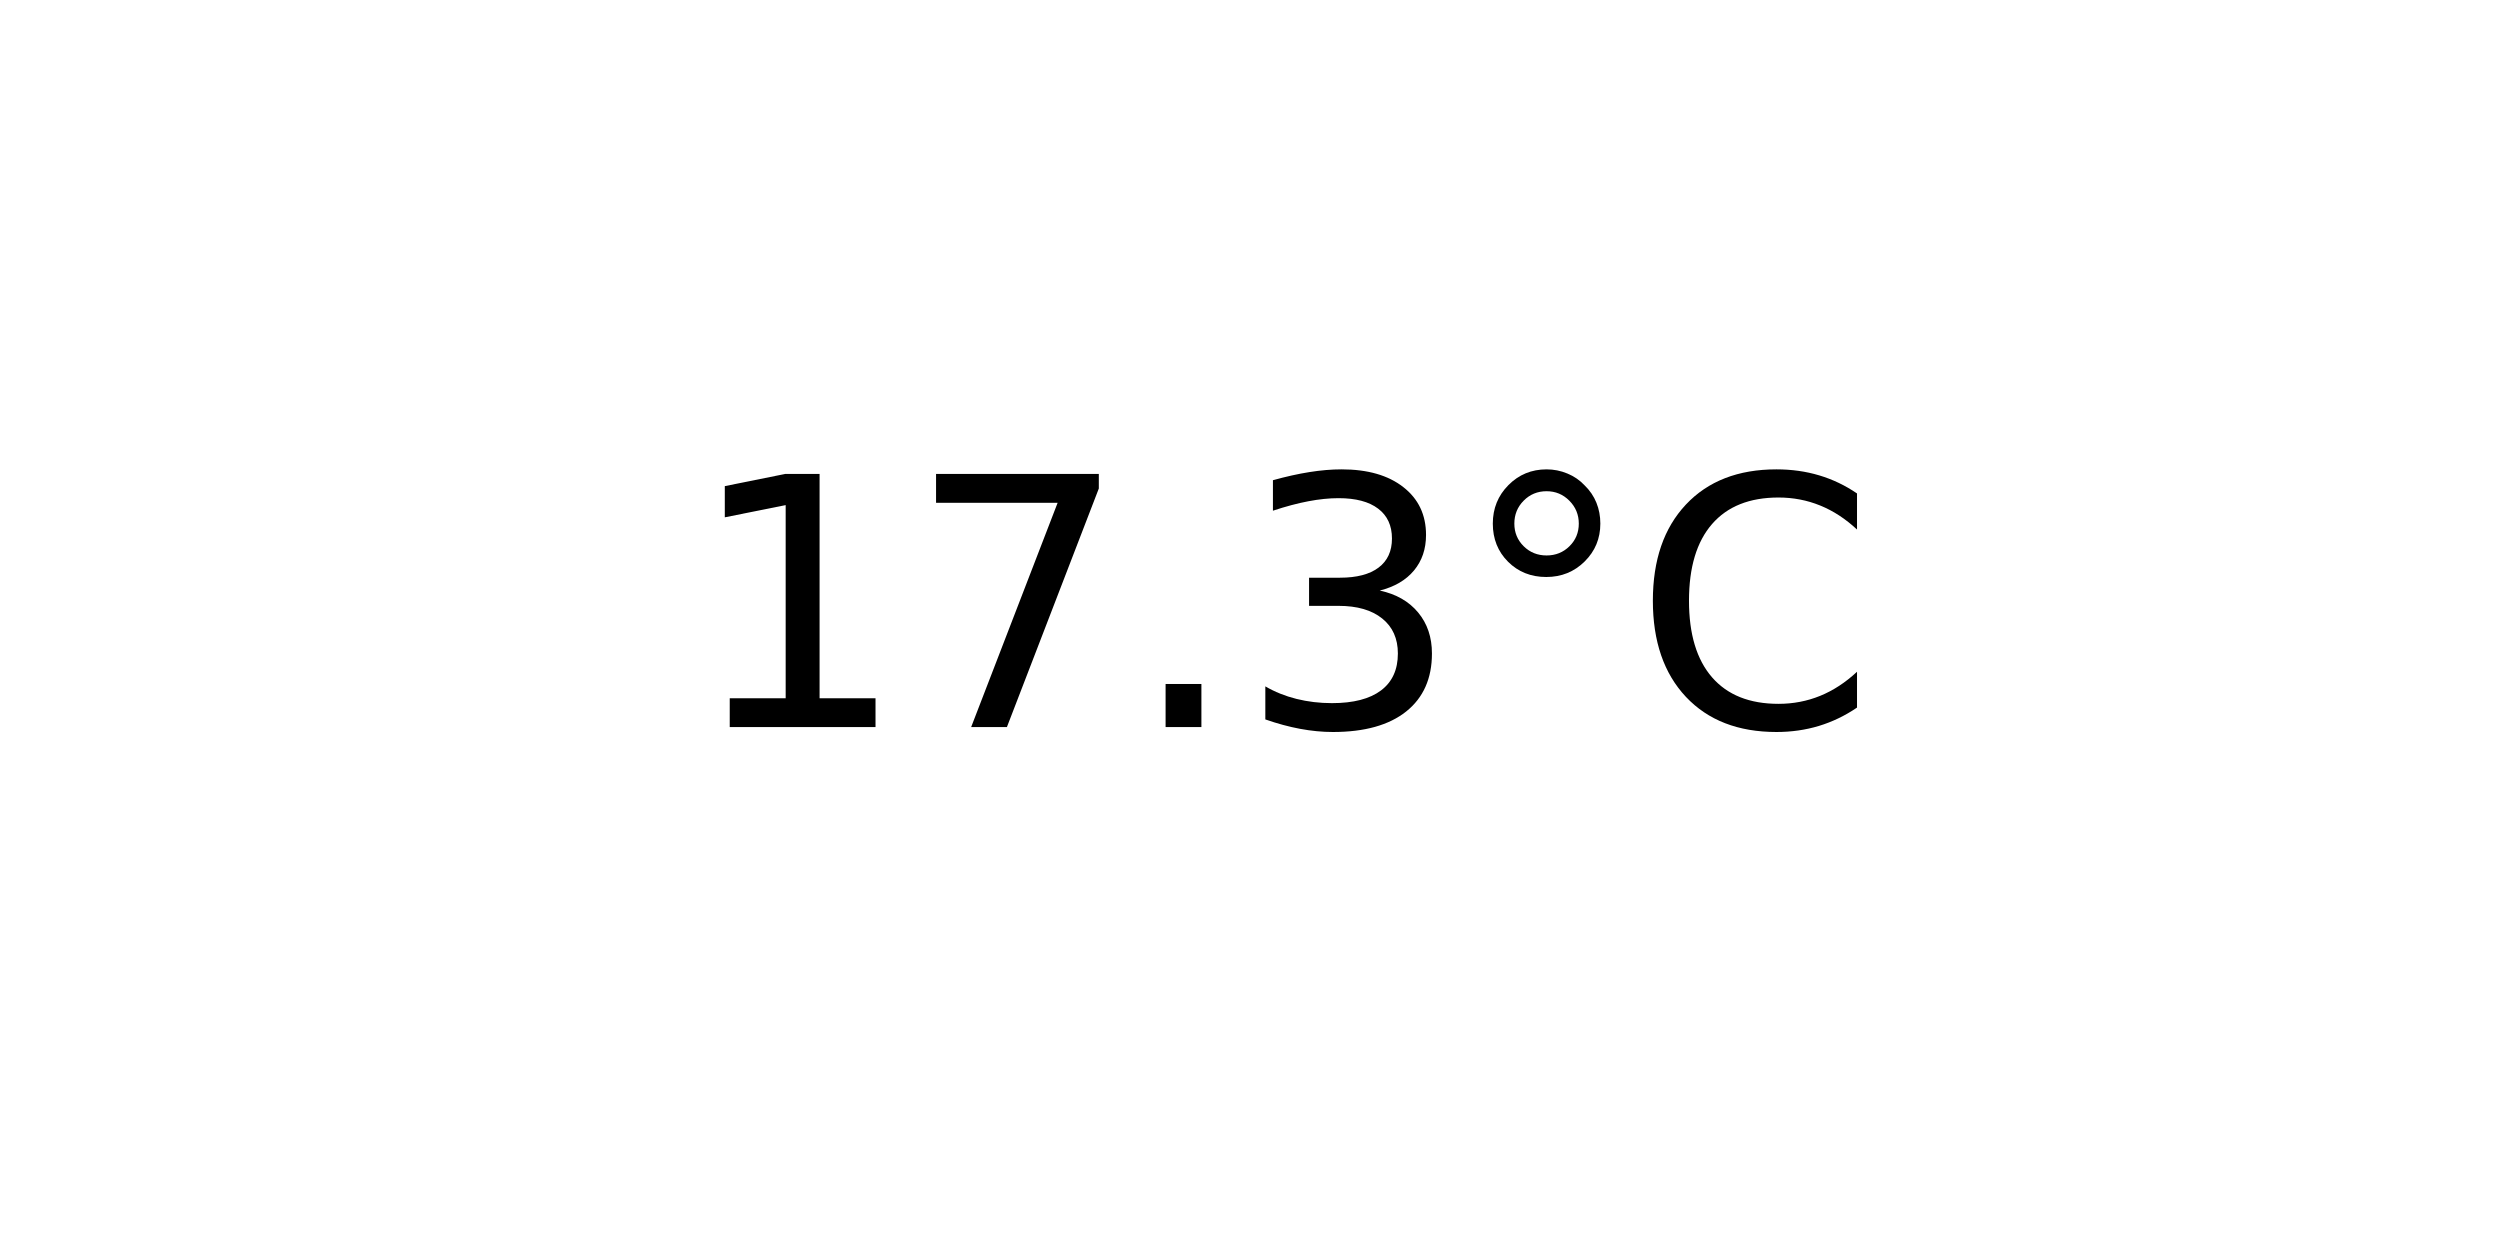
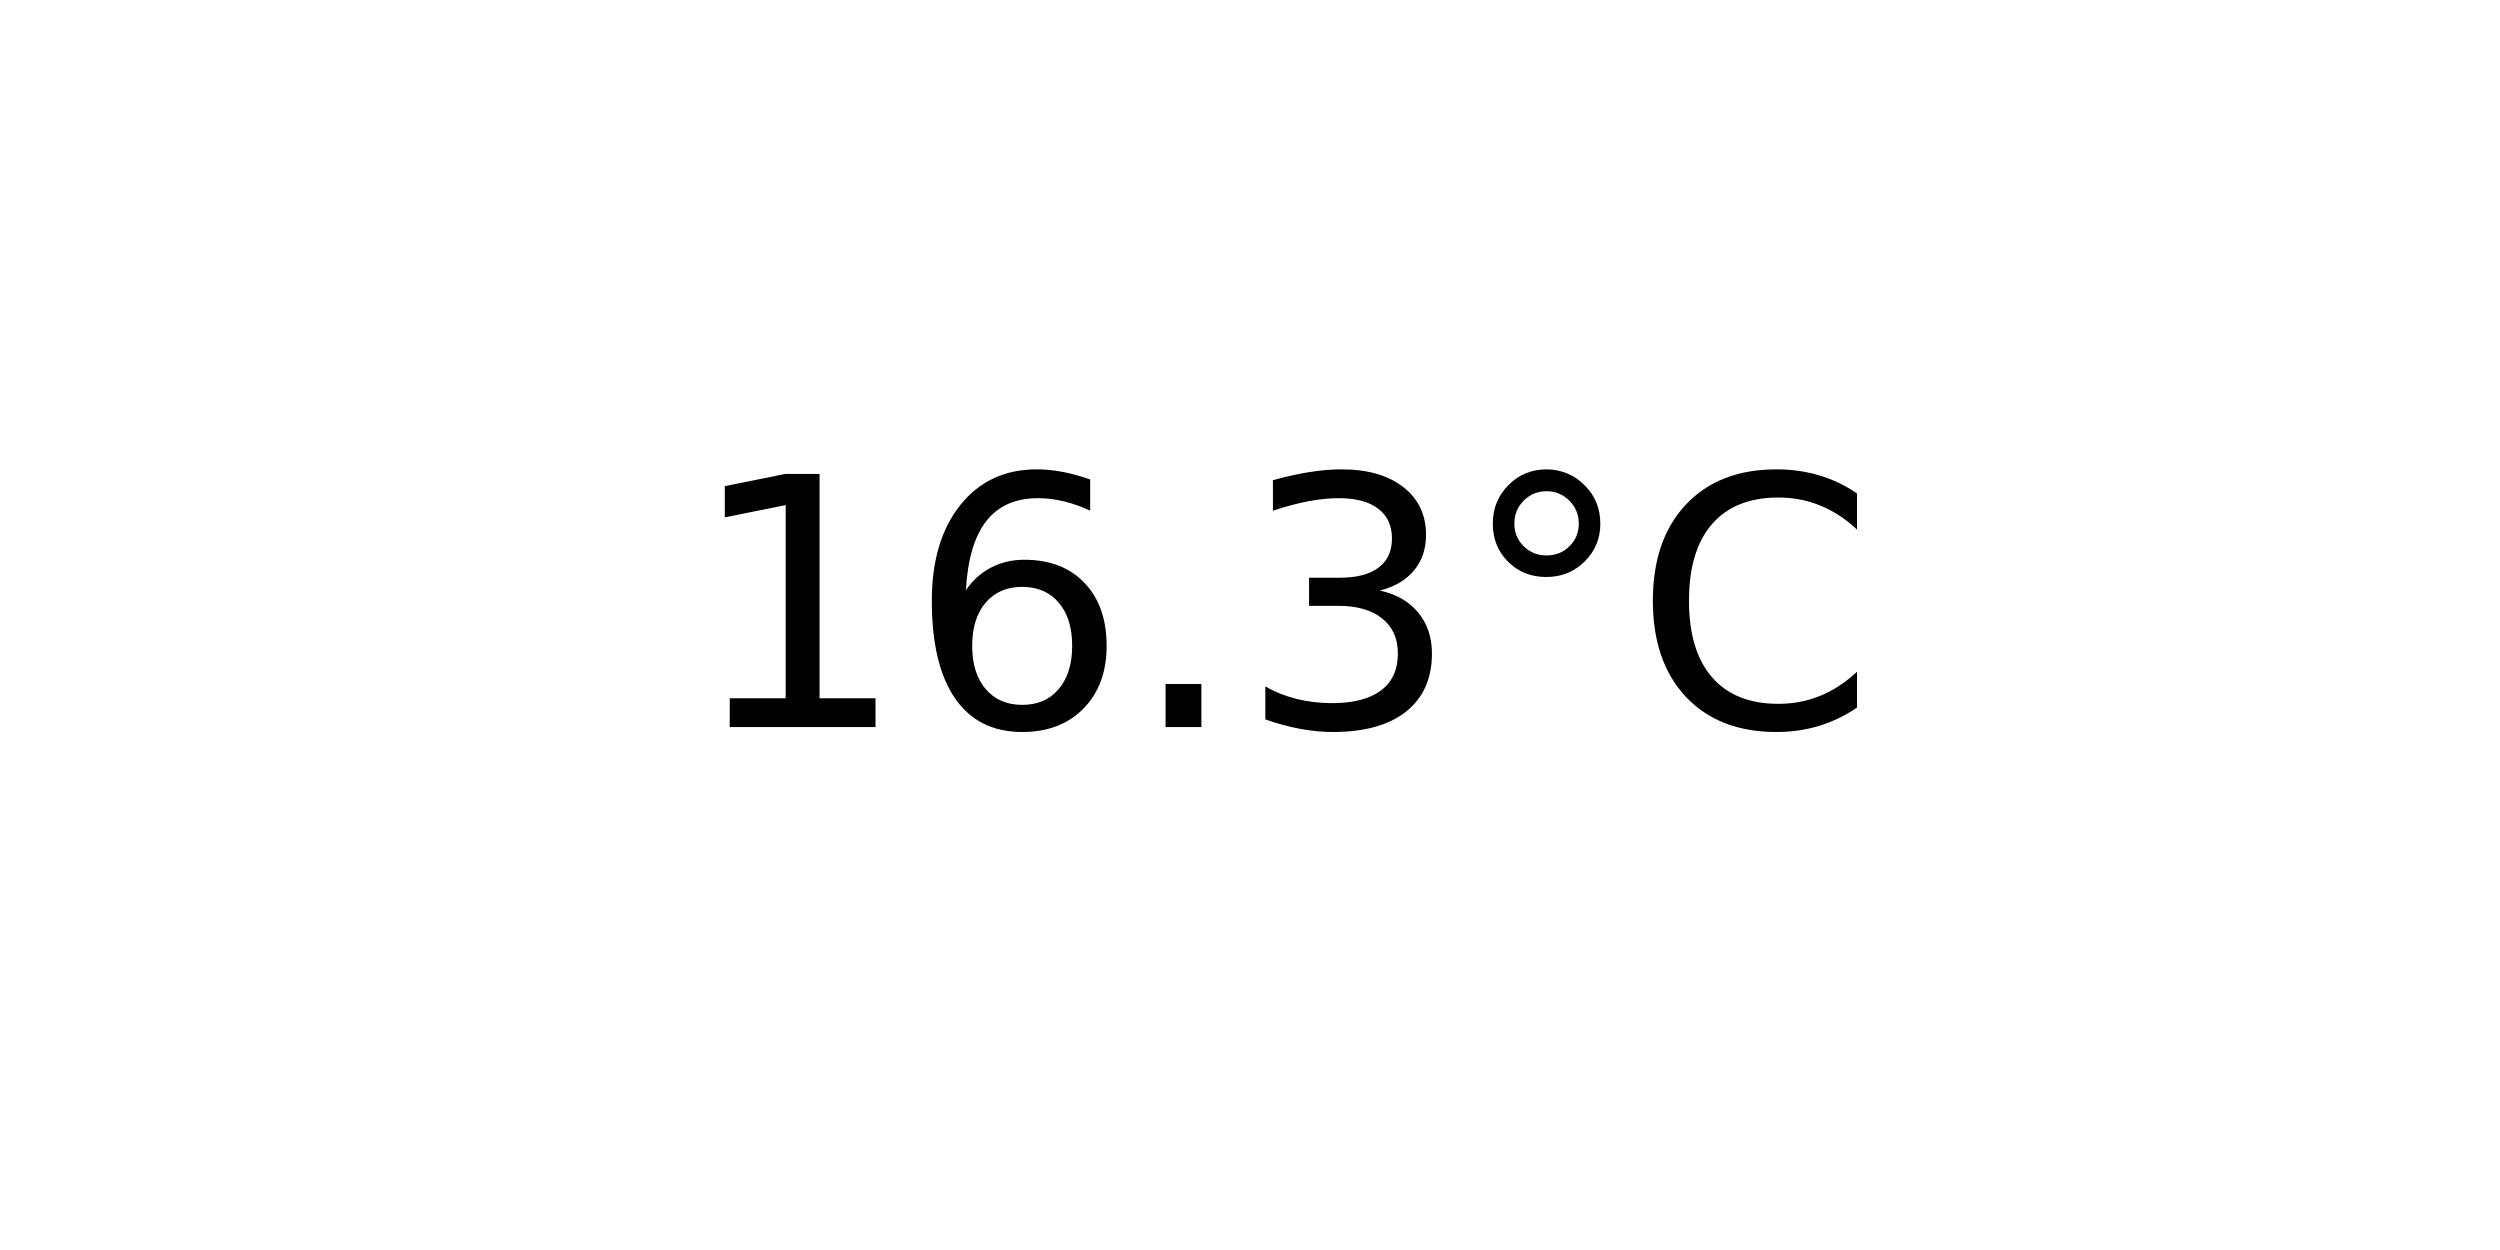
<svg xmlns="http://www.w3.org/2000/svg" xmlns:xlink="http://www.w3.org/1999/xlink" width="72pt" height="36pt" viewBox="0 0 72 36" version="1.1">
  <defs>
    <style type="text/css">*{stroke-linejoin: round; stroke-linecap: butt}</style>
  </defs>
  <g id="figure_1">
    <g id="axes_1">
      <g id="text_1">
        <g transform="translate(19.77578 20.93937) scale(0.1 -0.1)">
          <defs>
            <path id="DejaVuSans-31" d="M 794 531  L 1825 531  L 1825 4091  L 703 3866  L 703 4441  L 1819 4666  L 2450 4666  L 2450 531  L 3481 531  L 3481 0  L 794 0  L 794 531  z " transform="scale(0.015625)" />
-             <path id="DejaVuSans-37" d="M 525 4666  L 3525 4666  L 3525 4397  L 1831 0  L 1172 0  L 2766 4134  L 525 4134  L 525 4666  z " transform="scale(0.015625)" />
+             <path id="DejaVuSans-36" d="M 2113 2584  Q 1688 2584 1439 2293  Q 1191 2003 1191 1497  Q 1191 994 1439 701  Q 1688 409 2113 409  Q 2538 409 2786 701  Q 3034 994 3034 1497  Q 3034 2003 2786 2293  Q 2538 2584 2113 2584  z M 3366 4563  L 3366 3988  Q 3128 4100 2886 4159  Q 2644 4219 2406 4219  Q 1781 4219 1451 3797  Q 1122 3375 1075 2522  Q 1259 2794 1537 2939  Q 1816 3084 2150 3084  Q 2853 3084 3261 2657  Q 3669 2231 3669 1497  Q 3669 778 3244 343  Q 2819 -91 2113 -91  Q 1303 -91 875 529  Q 447 1150 447 2328  Q 447 3434 972 4092  Q 1497 4750 2381 4750  Q 2619 4750 2861 4703  Q 3103 4656 3366 4563  z " transform="scale(0.015625)" />
            <path id="DejaVuSans-2e" d="M 684 794  L 1344 794  L 1344 0  L 684 0  L 684 794  z " transform="scale(0.015625)" />
            <path id="DejaVuSans-33" d="M 2597 2516  Q 3050 2419 3304 2112  Q 3559 1806 3559 1356  Q 3559 666 3084 287  Q 2609 -91 1734 -91  Q 1441 -91 1130 -33  Q 819 25 488 141  L 488 750  Q 750 597 1062 519  Q 1375 441 1716 441  Q 2309 441 2620 675  Q 2931 909 2931 1356  Q 2931 1769 2642 2001  Q 2353 2234 1838 2234  L 1294 2234  L 1294 2753  L 1863 2753  Q 2328 2753 2575 2939  Q 2822 3125 2822 3475  Q 2822 3834 2567 4026  Q 2313 4219 1838 4219  Q 1578 4219 1281 4162  Q 984 4106 628 3988  L 628 4550  Q 988 4650 1302 4700  Q 1616 4750 1894 4750  Q 2613 4750 3031 4423  Q 3450 4097 3450 3541  Q 3450 3153 3228 2886  Q 3006 2619 2597 2516  z " transform="scale(0.015625)" />
            <path id="DejaVuSans-b0" d="M 1600 4347  Q 1350 4347 1178 4173  Q 1006 4000 1006 3750  Q 1006 3503 1178 3333  Q 1350 3163 1600 3163  Q 1850 3163 2022 3333  Q 2194 3503 2194 3750  Q 2194 3997 2020 4172  Q 1847 4347 1600 4347  z M 1600 4750  Q 1800 4750 1984 4673  Q 2169 4597 2303 4453  Q 2447 4313 2519 4134  Q 2591 3956 2591 3750  Q 2591 3338 2302 3052  Q 2013 2766 1594 2766  Q 1172 2766 890 3047  Q 609 3328 609 3750  Q 609 4169 896 4459  Q 1184 4750 1600 4750  z " transform="scale(0.015625)" />
            <path id="DejaVuSans-43" d="M 4122 4306  L 4122 3641  Q 3803 3938 3442 4084  Q 3081 4231 2675 4231  Q 1875 4231 1450 3742  Q 1025 3253 1025 2328  Q 1025 1406 1450 917  Q 1875 428 2675 428  Q 3081 428 3442 575  Q 3803 722 4122 1019  L 4122 359  Q 3791 134 3420 21  Q 3050 -91 2638 -91  Q 1578 -91 968 557  Q 359 1206 359 2328  Q 359 3453 968 4101  Q 1578 4750 2638 4750  Q 3056 4750 3426 4639  Q 3797 4528 4122 4306  z " transform="scale(0.015625)" />
          </defs>
          <use xlink:href="#DejaVuSans-31" />
-           <use xlink:href="#DejaVuSans-37" x="63.623" />
+           <use xlink:href="#DejaVuSans-36" x="63.623" />
          <use xlink:href="#DejaVuSans-2e" x="127.246" />
          <use xlink:href="#DejaVuSans-33" x="159.033" />
          <use xlink:href="#DejaVuSans-b0" x="222.656" />
          <use xlink:href="#DejaVuSans-43" x="272.656" />
        </g>
      </g>
    </g>
  </g>
</svg>
